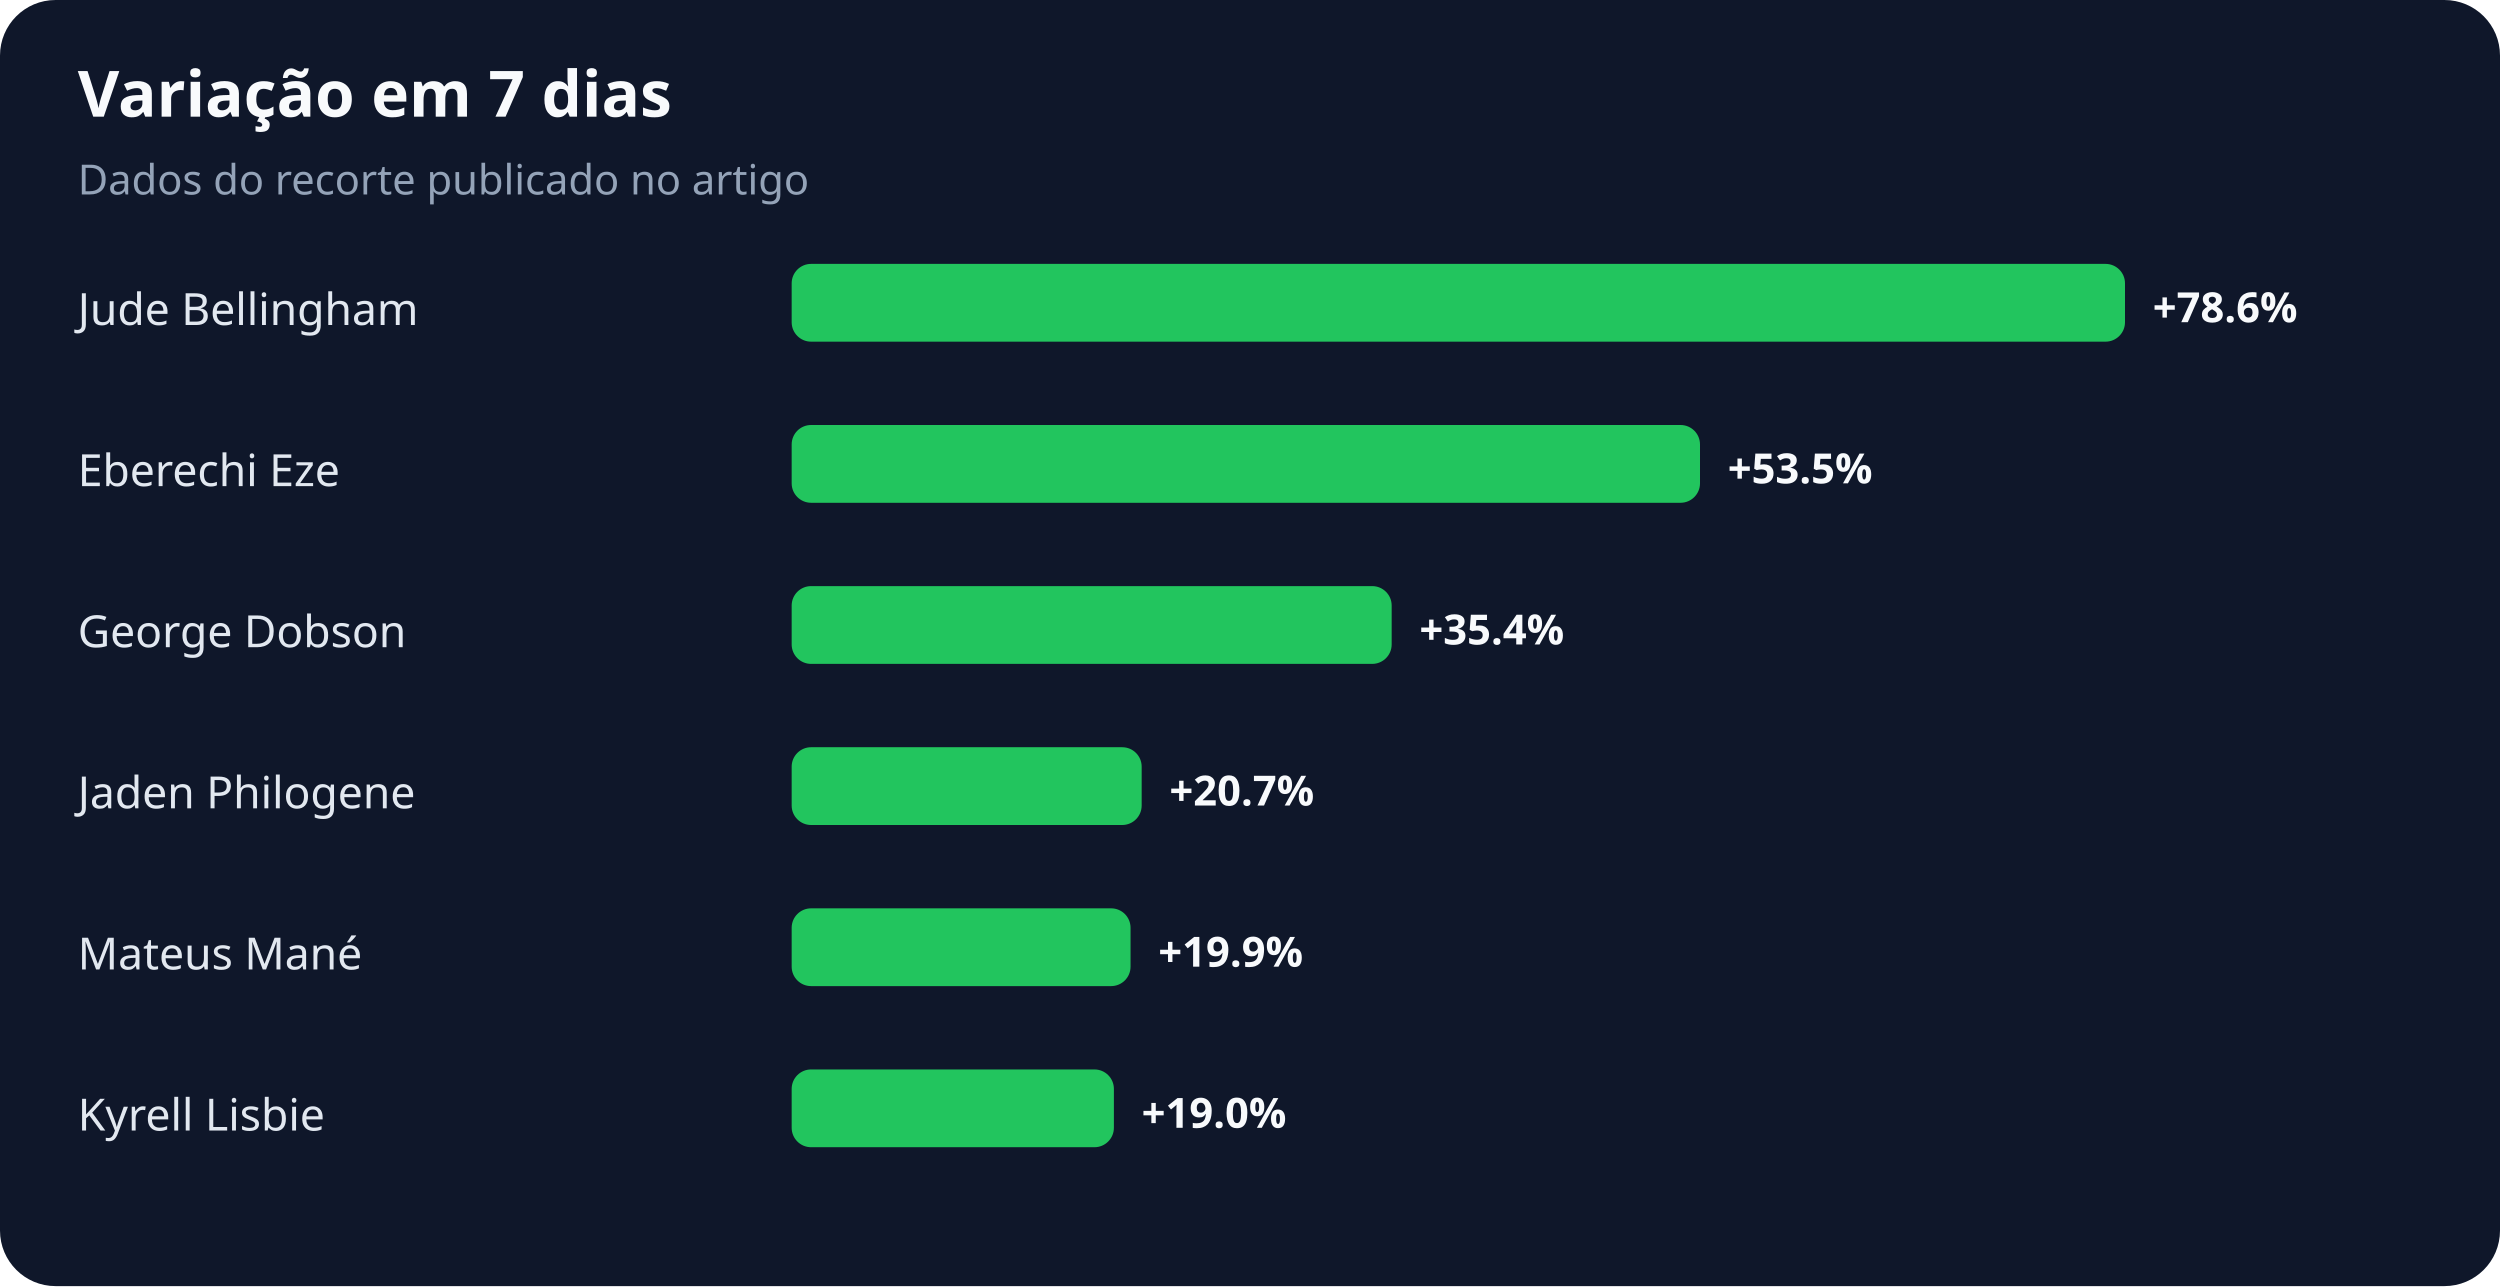
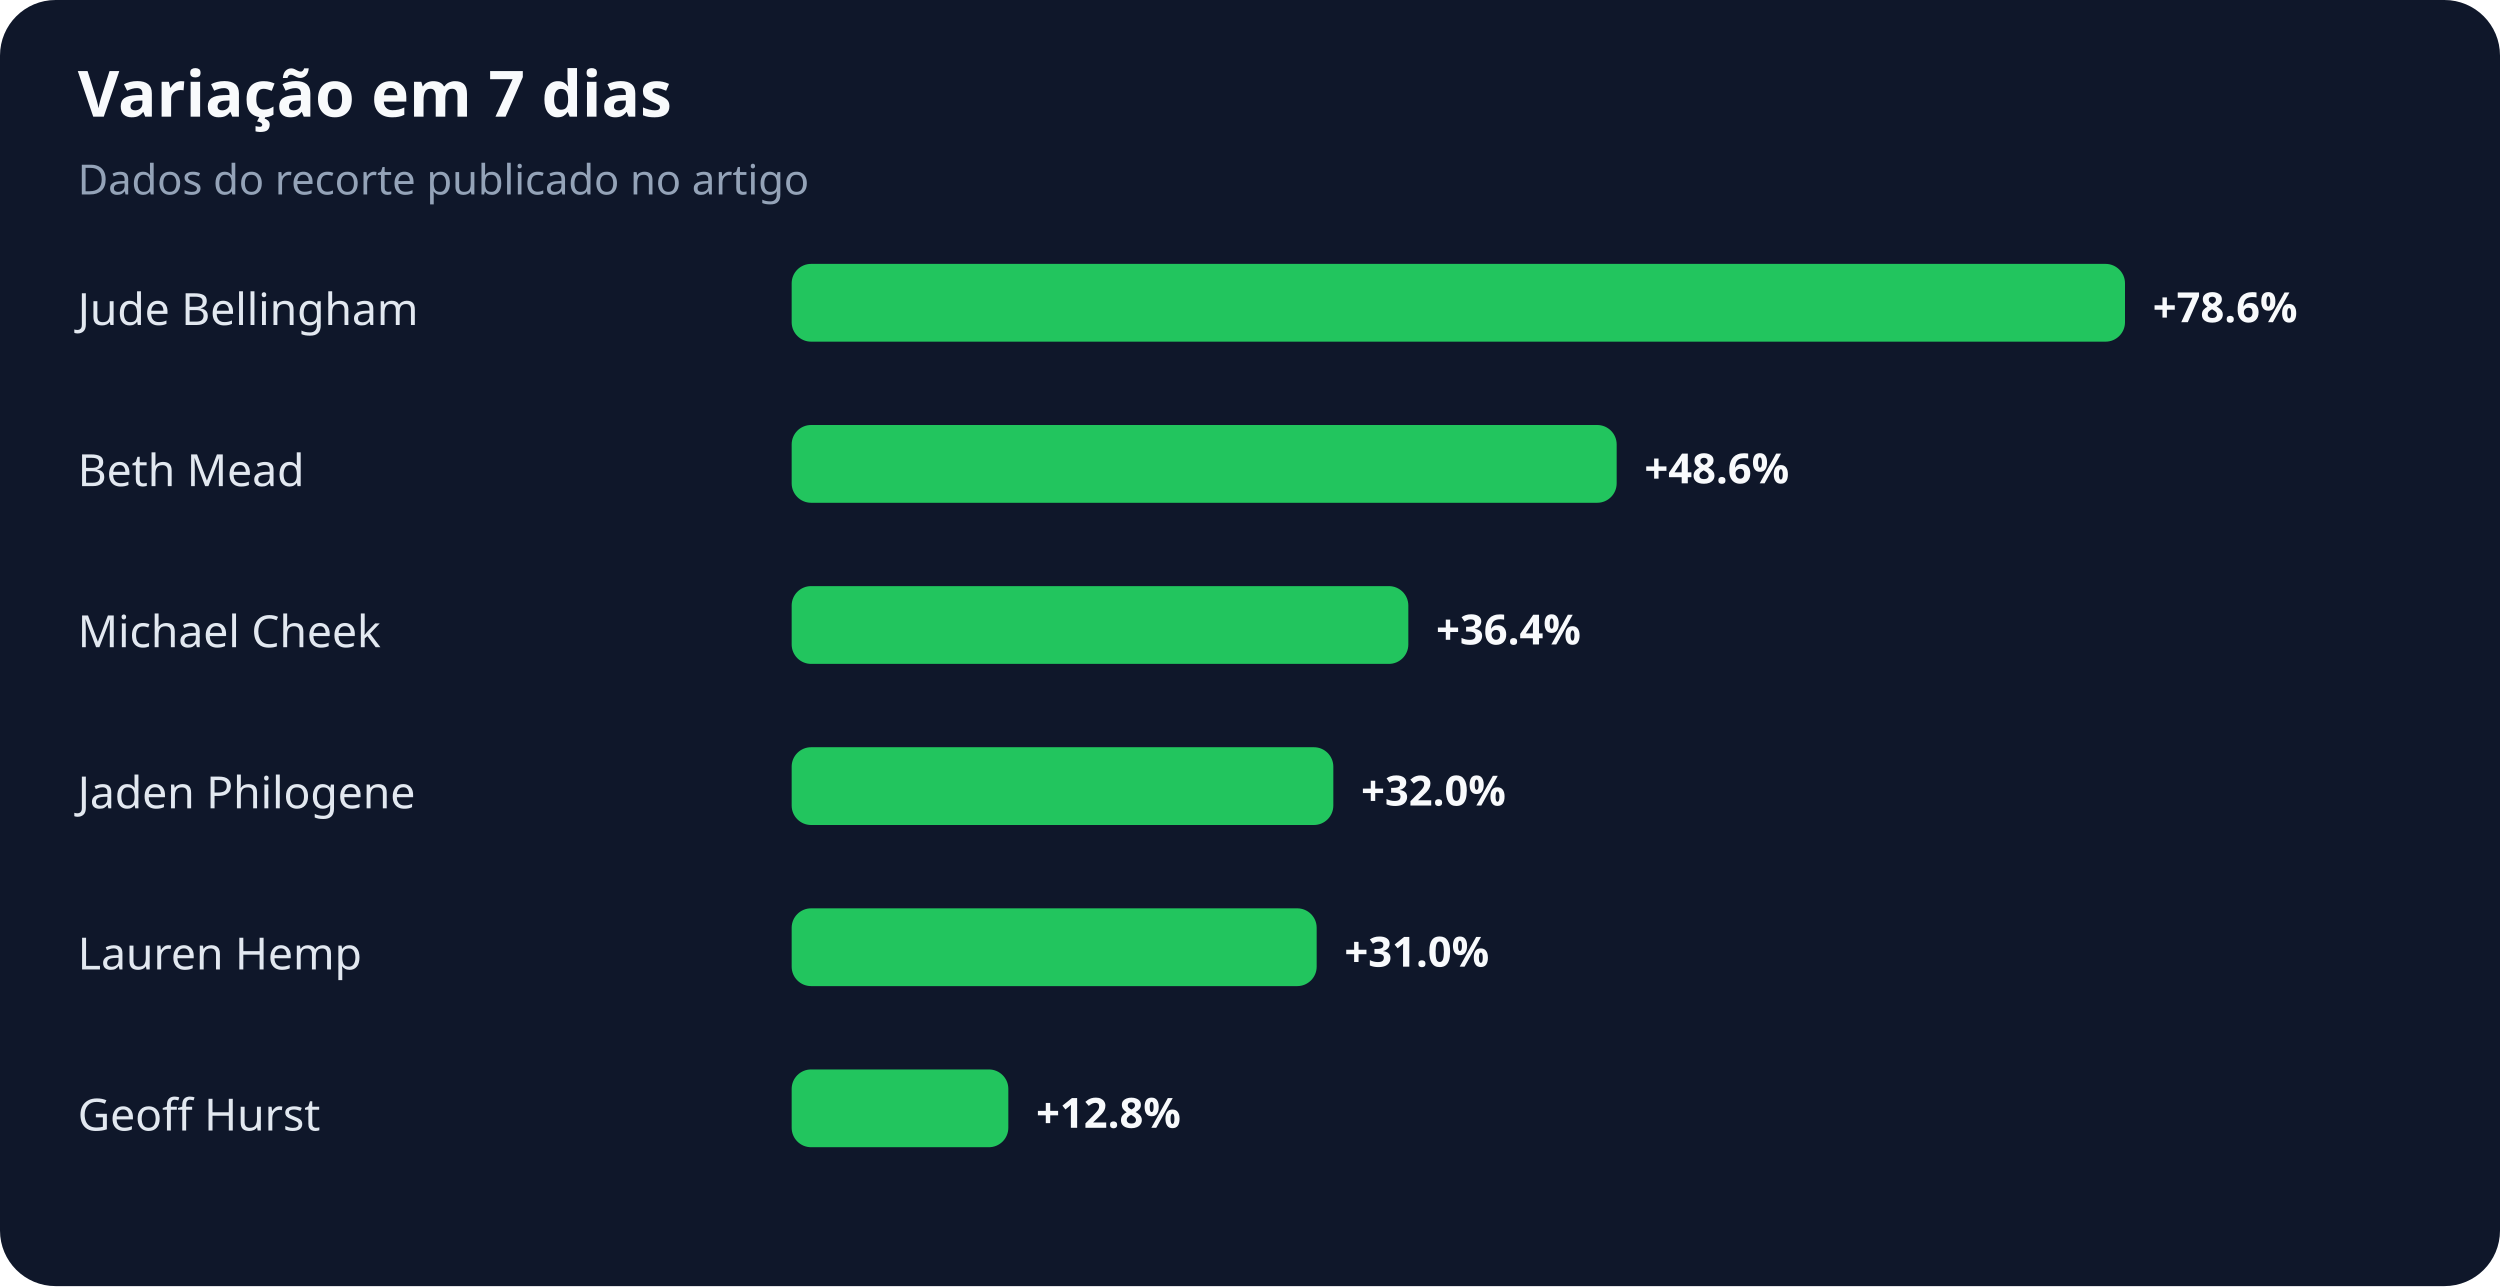
<svg xmlns="http://www.w3.org/2000/svg" width="900" height="463" viewBox="0 0 900 463" role="img" aria-labelledby="title desc">
  <rect width="100%" height="100%" rx="20" fill="#0f172a" />
  <text x="28" y="42" fill="#f8fafc" font-family="system-ui,sans-serif" font-size="23" font-weight="700">Variação em 7 dias</text>
  <text x="28" y="70" fill="#94a3b8" font-family="system-ui,sans-serif" font-size="15">Dados do recorte publicado no artigo</text>
  <text x="28" y="117" fill="#e2e8f0" font-family="system-ui,sans-serif" font-size="16">Jude Bellingham</text>
  <rect x="285" y="95" width="480" height="28" rx="7" fill="#22c55e" />
  <text x="775" y="116" fill="#f8fafc" font-family="system-ui,sans-serif" font-size="15" font-weight="700">+78.6%</text>
-   <text x="28" y="175" fill="#e2e8f0" font-family="system-ui,sans-serif" font-size="16">Eberechi Eze</text>
-   <rect x="285" y="153" width="327" height="28" rx="7" fill="#22c55e" />
-   <text x="622" y="174" fill="#f8fafc" font-family="system-ui,sans-serif" font-size="15" font-weight="700">+53.5%</text>
-   <text x="28" y="233" fill="#e2e8f0" font-family="system-ui,sans-serif" font-size="16">George Dobson</text>
-   <rect x="285" y="211" width="216" height="28" rx="7" fill="#22c55e" />
-   <text x="511" y="232" fill="#f8fafc" font-family="system-ui,sans-serif" font-size="15" font-weight="700">+35.4%</text>
+   <text x="28" y="175" fill="#e2e8f0" font-family="system-ui,sans-serif" font-size="16">Beth Mead</text>
+   <rect x="285" y="153" width="297" height="28" rx="7" fill="#22c55e" />
+   <text x="592" y="174" fill="#f8fafc" font-family="system-ui,sans-serif" font-size="15" font-weight="700">+48.6%</text>
+   <text x="28" y="233" fill="#e2e8f0" font-family="system-ui,sans-serif" font-size="16">Michael Cheek</text>
+   <rect x="285" y="211" width="222" height="28" rx="7" fill="#22c55e" />
+   <text x="517" y="232" fill="#f8fafc" font-family="system-ui,sans-serif" font-size="15" font-weight="700">+36.4%</text>
  <text x="28" y="291" fill="#e2e8f0" font-family="system-ui,sans-serif" font-size="16">Jaden Philogene</text>
-   <rect x="285" y="269" width="126" height="28" rx="7" fill="#22c55e" />
-   <text x="421" y="290" fill="#f8fafc" font-family="system-ui,sans-serif" font-size="15" font-weight="700">+20.7%</text>
-   <text x="28" y="349" fill="#e2e8f0" font-family="system-ui,sans-serif" font-size="16">Mateus Mané</text>
-   <rect x="285" y="327" width="122" height="28" rx="7" fill="#22c55e" />
-   <text x="417" y="348" fill="#f8fafc" font-family="system-ui,sans-serif" font-size="15" font-weight="700">+19.9%</text>
-   <text x="28" y="407" fill="#e2e8f0" font-family="system-ui,sans-serif" font-size="16">Kyrell Lisbie</text>
-   <rect x="285" y="385" width="116" height="28" rx="7" fill="#22c55e" />
-   <text x="411" y="406" fill="#f8fafc" font-family="system-ui,sans-serif" font-size="15" font-weight="700">+19.0%</text>
+   <rect x="285" y="269" width="195" height="28" rx="7" fill="#22c55e" />
+   <text x="490" y="290" fill="#f8fafc" font-family="system-ui,sans-serif" font-size="15" font-weight="700">+32.0%</text>
+   <text x="28" y="349" fill="#e2e8f0" font-family="system-ui,sans-serif" font-size="16">Lauren Hemp</text>
+   <rect x="285" y="327" width="189" height="28" rx="7" fill="#22c55e" />
+   <text x="484" y="348" fill="#f8fafc" font-family="system-ui,sans-serif" font-size="15" font-weight="700">+31.0%</text>
+   <text x="28" y="407" fill="#e2e8f0" font-family="system-ui,sans-serif" font-size="16">Geoff Hurst</text>
+   <rect x="285" y="385" width="78" height="28" rx="7" fill="#22c55e" />
+   <text x="373" y="406" fill="#f8fafc" font-family="system-ui,sans-serif" font-size="15" font-weight="700">+12.8%</text>
</svg>
